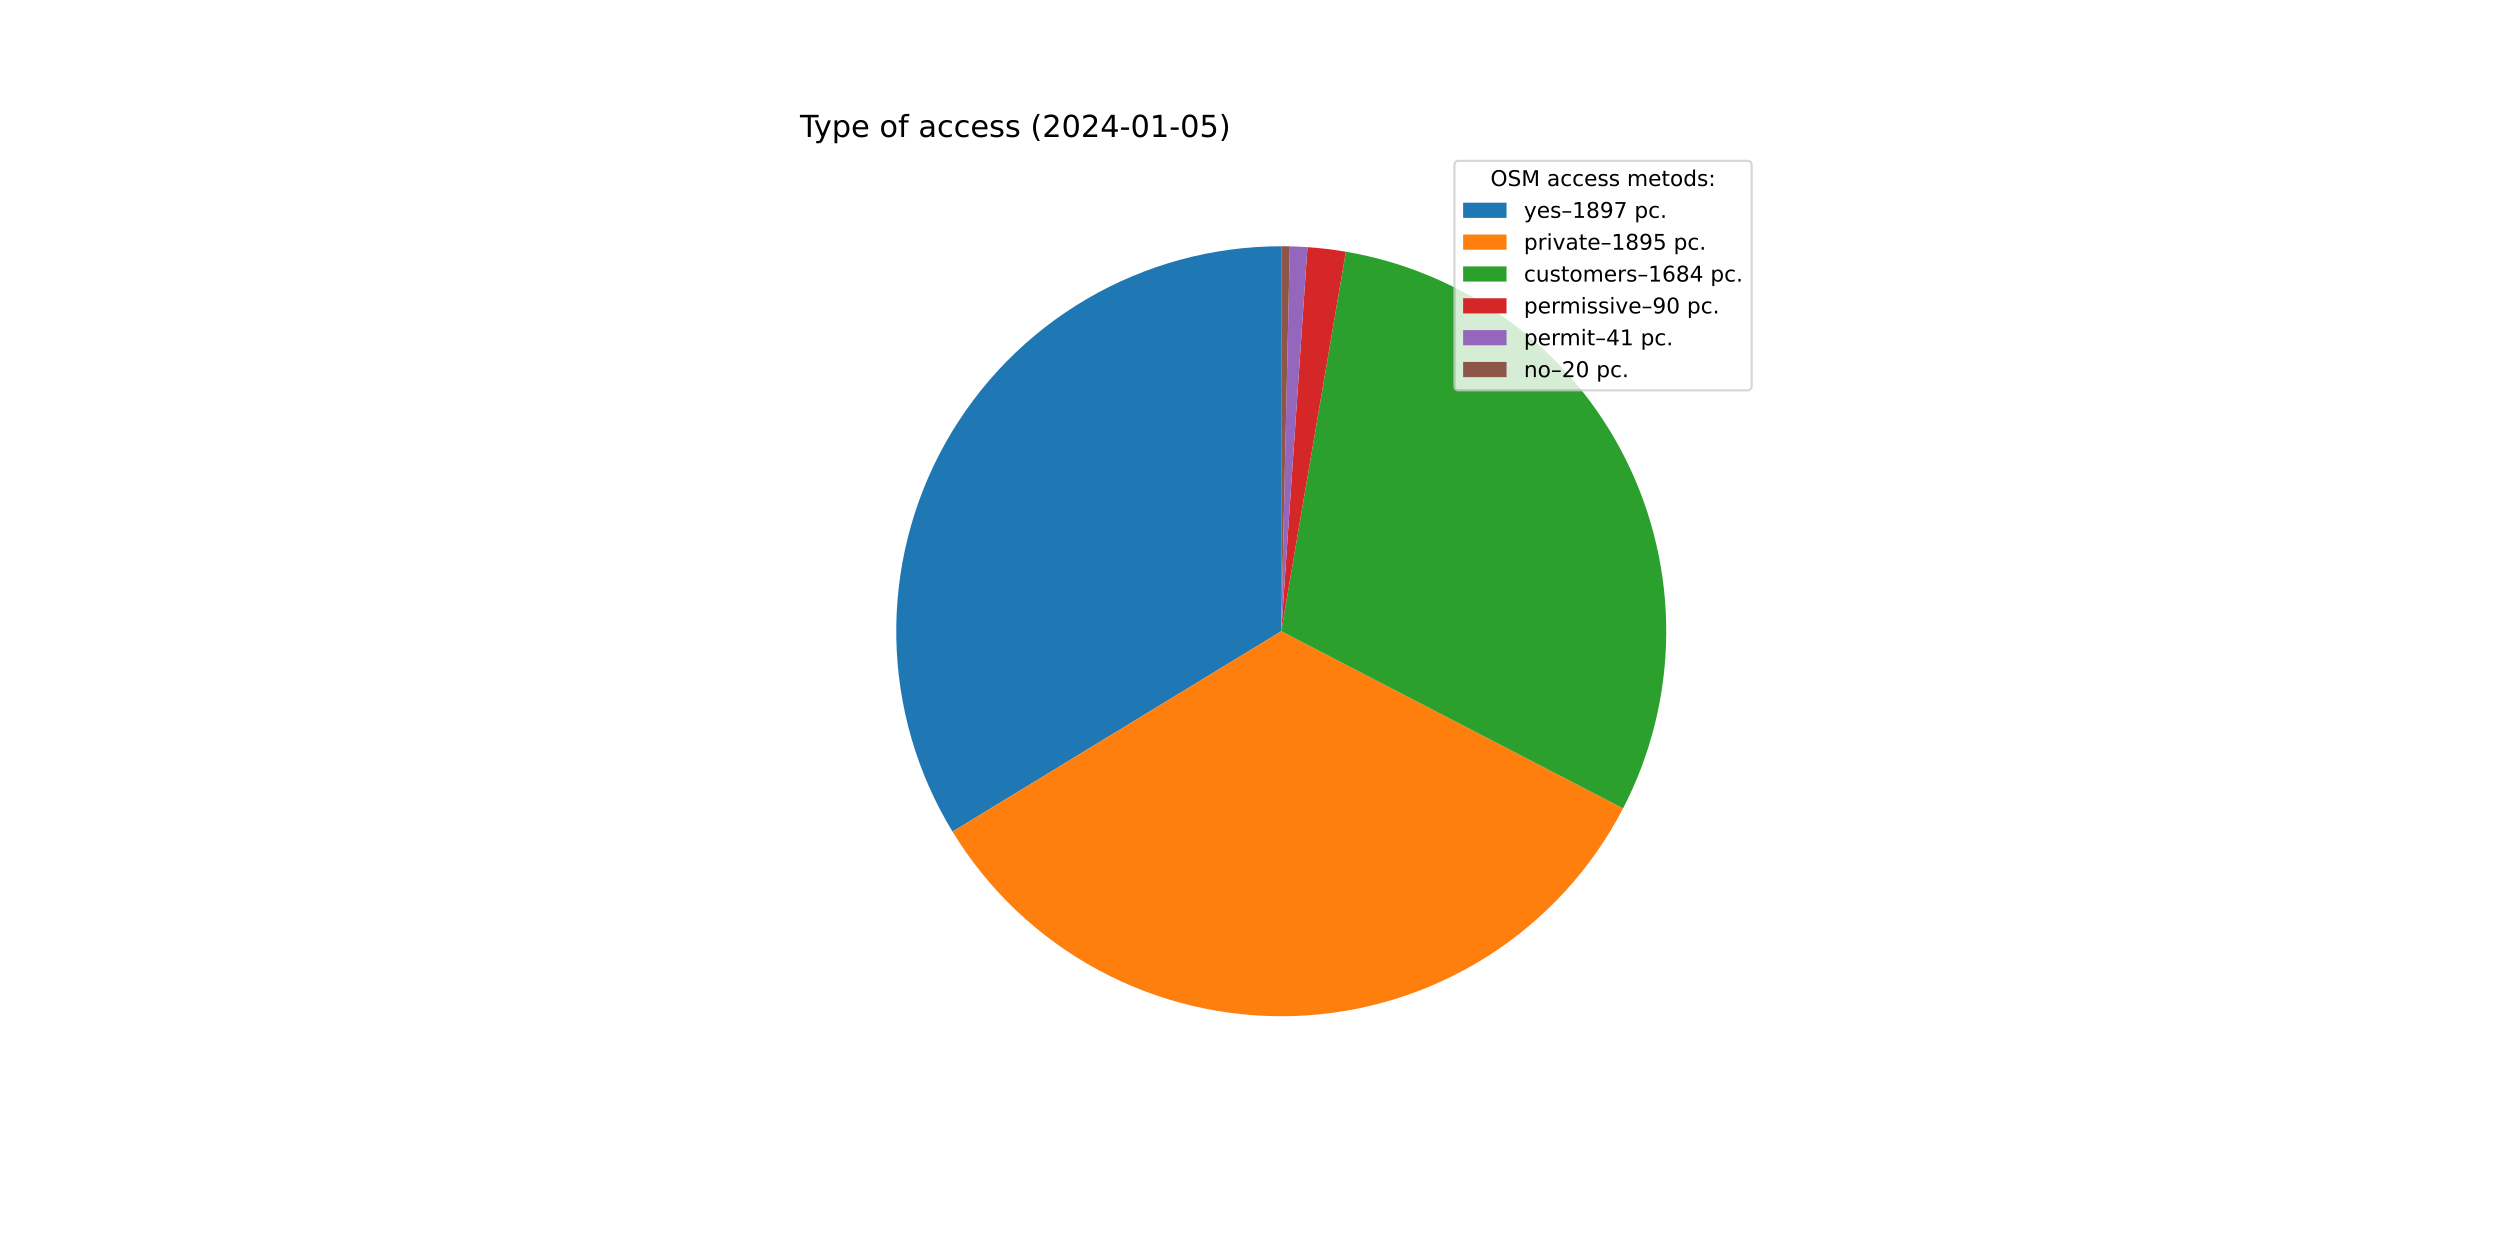
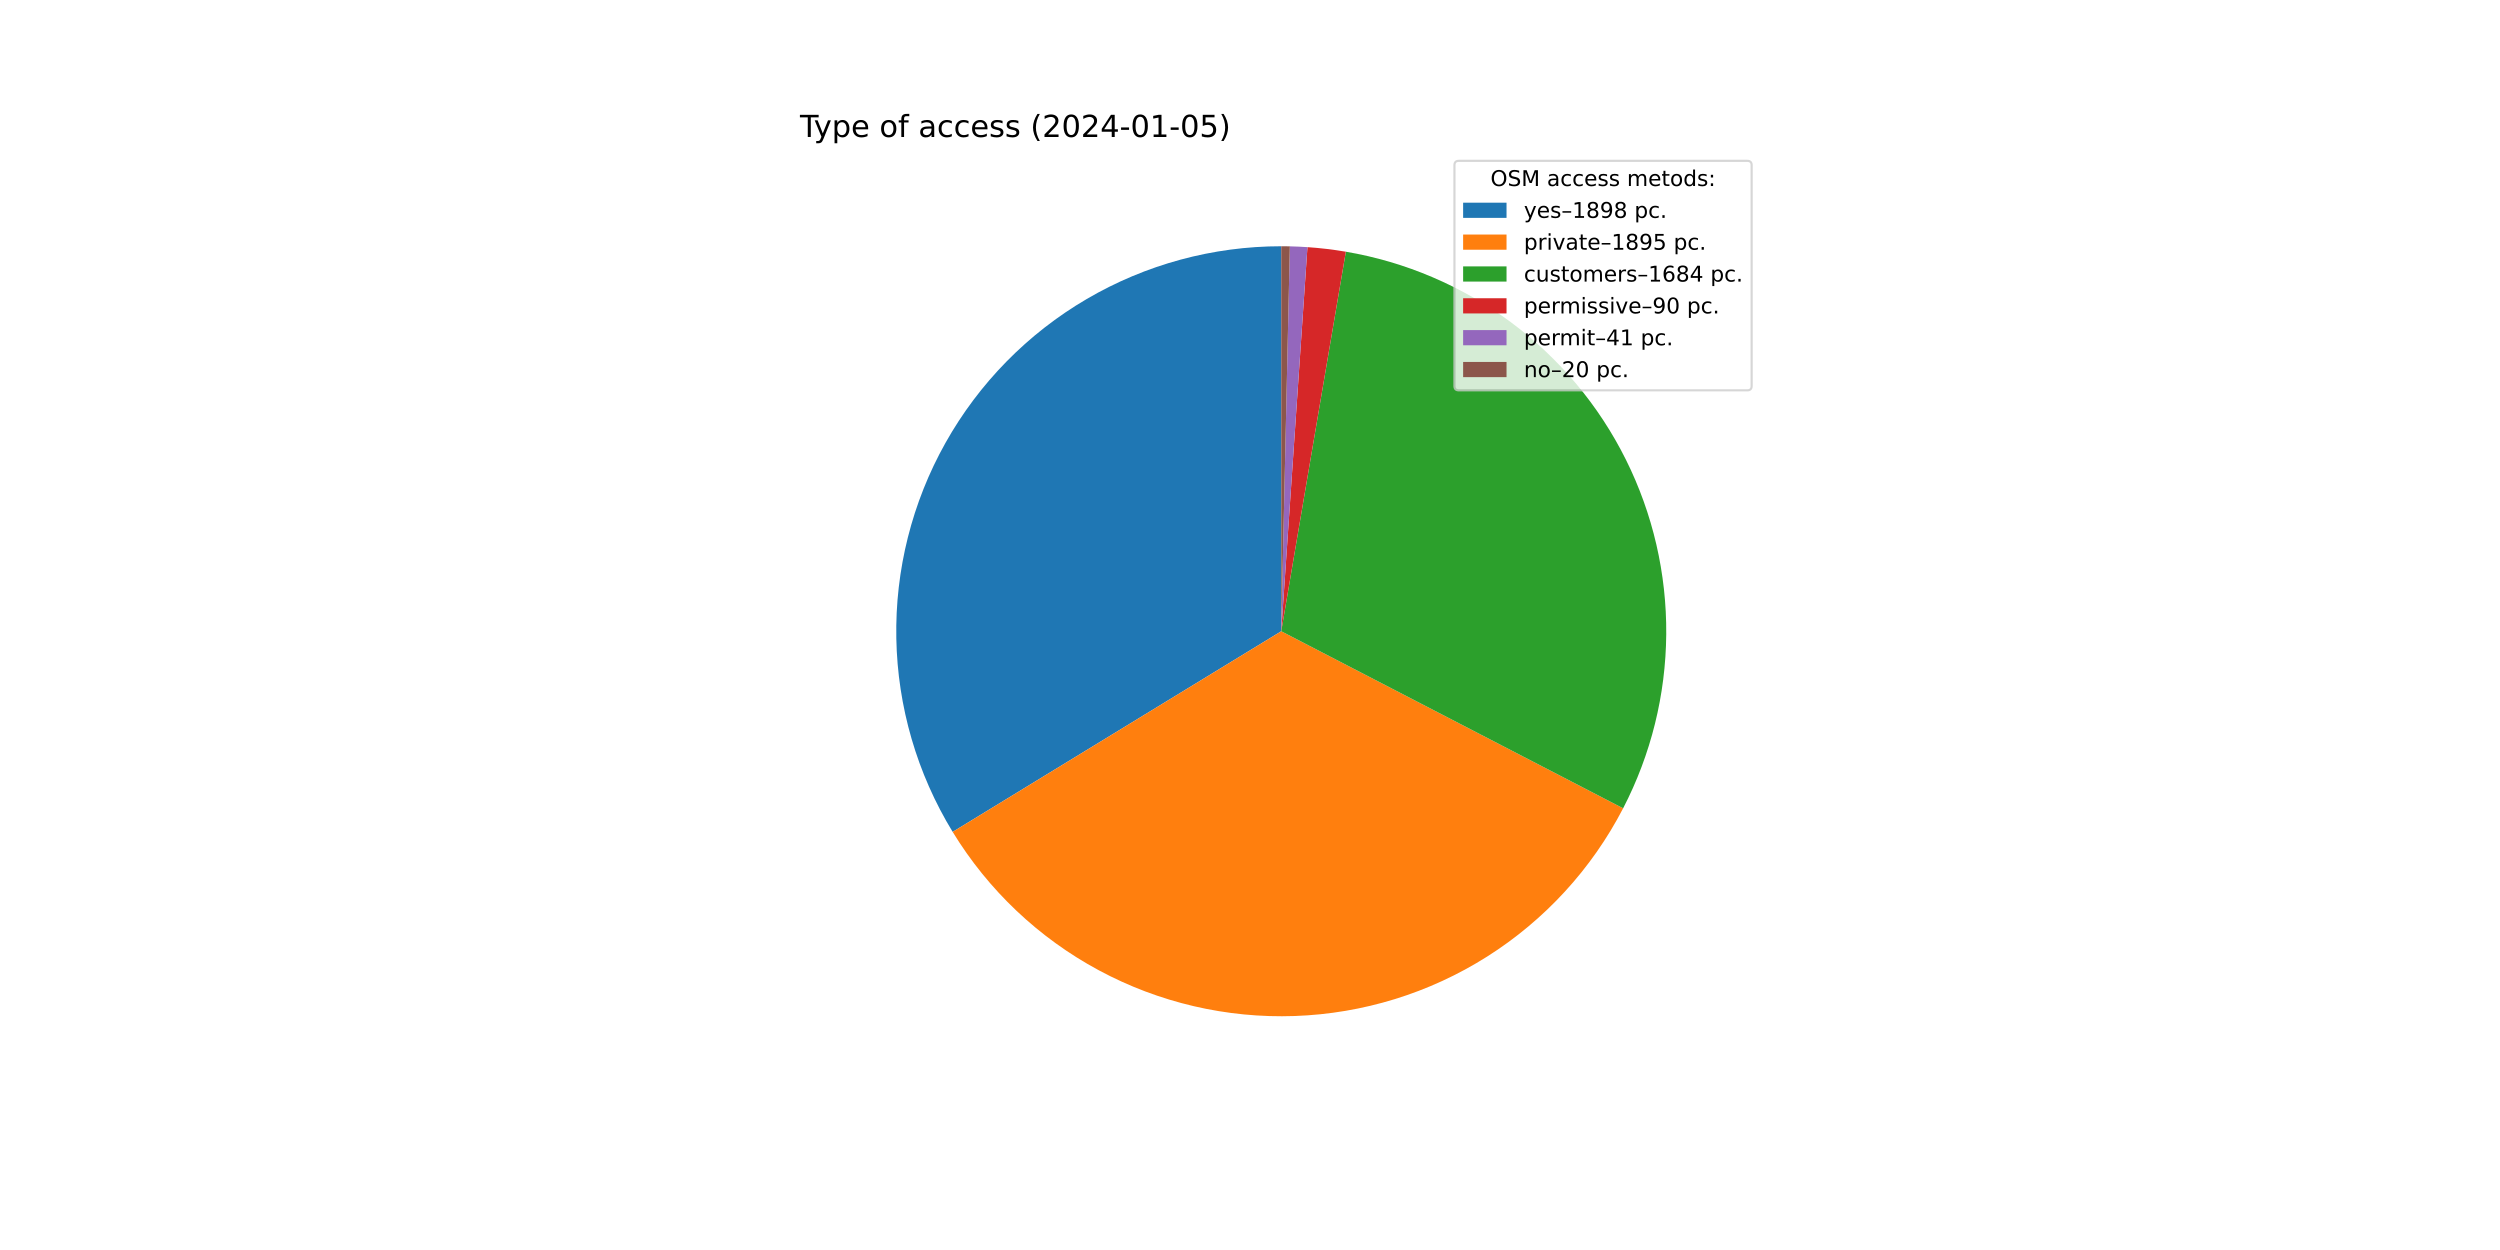
<svg xmlns="http://www.w3.org/2000/svg" xmlns:xlink="http://www.w3.org/1999/xlink" width="1152pt" height="576pt" viewBox="0 0 1152 576" version="1.1">
  <defs>
    <style type="text/css">*{stroke-linejoin: round; stroke-linecap: butt}</style>
  </defs>
  <g id="figure_1">
    <g id="patch_1">
      <path d="M 0 576  L 1152 576  L 1152 0  L 0 0  z " style="fill: #ffffff" />
    </g>
    <g id="axes_1">
      <g id="patch_2">
-         <path d="M 590.4 113.472  C 558.903 113.472 527.966 121.86 500.783 137.771  C 473.599 153.682 451.137 176.549 435.715 204.012  C 420.292 231.475 412.458 262.557 413.02 294.049  C 413.583 325.542 422.523 356.324 438.917 383.218  L 590.4 290.88  L 590.4 113.472  z " style="fill: #1f77b4" />
+         <path d="M 590.4 113.472  C 558.891 113.472 527.944 121.866 500.754 137.788  C 473.564 153.709 451.1 176.591 435.682 204.069  C 420.264 231.548 412.442 262.645 413.022 294.148  C 413.602 325.651 422.565 356.438 438.985 383.33  L 590.4 290.88  L 590.4 113.472  z " style="fill: #1f77b4" />
      </g>
      <g id="patch_3">
-         <path d="M 438.917 383.218  C 455.293 410.084 478.526 432.116 506.222 447.046  C 533.919 461.975 565.095 469.271 596.54 468.182  C 627.985 467.093 658.581 457.658 685.179 440.849  C 711.776 424.039 733.429 400.453 747.908 372.518  L 590.4 290.88  L 438.917 383.218  z " style="fill: #ff7f0e" />
+         <path d="M 438.985 383.33  C 455.378 410.18 478.622 432.191 506.323 447.1  C 534.024 462.009 565.199 469.284 596.638 468.178  C 628.076 467.072 658.663 457.624 685.247 440.805  C 711.832 423.987 733.472 400.396 747.938 372.461  L 590.4 290.88  L 438.985 383.33  z " style="fill: #ff7f0e" />
      </g>
      <g id="patch_4">
-         <path d="M 747.908 372.518  C 760.759 347.724 767.576 320.242 767.802 292.316  C 768.028 264.39 761.657 236.802 749.209 211.802  C 736.761 186.803 718.584 165.093 696.163 148.444  C 673.741 131.796 647.702 120.674 620.171 115.988  L 590.4 290.88  L 747.908 372.518  z " style="fill: #2ca02c" />
+         <path d="M 747.938 372.461  C 760.778 347.666 767.584 320.187 767.803 292.266  C 768.021 264.345 761.644 236.763 749.194 211.771  C 736.743 186.779 718.566 165.076 696.146 148.432  C 673.727 131.789 647.692 120.672 620.166 115.987  L 590.4 290.88  L 747.938 372.461  z " style="fill: #2ca02c" />
      </g>
      <g id="patch_5">
-         <path d="M 620.171 115.988  C 617.242 115.489 614.3 115.064 611.349 114.713  C 608.398 114.362 605.439 114.086 602.474 113.883  L 590.4 290.88  L 620.171 115.988  z " style="fill: #d62728" />
+         <path d="M 620.166 115.987  C 617.237 115.488 614.296 115.064 611.345 114.713  C 608.395 114.362 605.437 114.085 602.472 113.883  L 590.4 290.88  L 620.166 115.987  z " style="fill: #d62728" />
      </g>
      <g id="patch_6">
-         <path d="M 602.474 113.883  C 601.124 113.791 599.772 113.715 598.42 113.653  C 597.068 113.592 595.715 113.546 594.362 113.516  L 590.4 290.88  L 602.474 113.883  z " style="fill: #9467bd" />
+         <path d="M 602.472 113.883  C 601.122 113.791 599.771 113.714 598.419 113.653  C 597.067 113.592 595.714 113.546 594.361 113.516  L 590.4 290.88  L 602.472 113.883  z " style="fill: #9467bd" />
      </g>
      <g id="patch_7">
-         <path d="M 594.362 113.516  C 593.701 113.501 593.041 113.49 592.381 113.483  C 591.721 113.476 591.06 113.472 590.4 113.472  L 590.4 290.88  L 594.362 113.516  z " style="fill: #8c564b" />
+         <path d="M 594.361 113.516  C 593.701 113.501 593.041 113.49 592.381 113.483  C 591.72 113.476 591.06 113.472 590.4 113.472  L 590.4 290.88  L 594.361 113.516  z " style="fill: #8c564b" />
      </g>
      <g id="matplotlib.axis_1" />
      <g id="matplotlib.axis_2" />
      <g id="text_1">
        <g transform="translate(368.64 63.12)scale(0.14 -0.14)">
          <defs>
            <path id="DejaVuSans-54" d="M -19 4666  L 3928 4666  L 3928 4134  L 2272 4134  L 2272 0  L 1638 0  L 1638 4134  L -19 4134  L -19 4666  z " transform="scale(0.015625)" />
            <path id="DejaVuSans-79" d="M 2059 -325  Q 1816 -950 1584 -1140  Q 1353 -1331 966 -1331  L 506 -1331  L 506 -850  L 844 -850  Q 1081 -850 1212 -737  Q 1344 -625 1503 -206  L 1606 56  L 191 3500  L 800 3500  L 1894 763  L 2988 3500  L 3597 3500  L 2059 -325  z " transform="scale(0.015625)" />
            <path id="DejaVuSans-70" d="M 1159 525  L 1159 -1331  L 581 -1331  L 581 3500  L 1159 3500  L 1159 2969  Q 1341 3281 1617 3432  Q 1894 3584 2278 3584  Q 2916 3584 3314 3078  Q 3713 2572 3713 1747  Q 3713 922 3314 415  Q 2916 -91 2278 -91  Q 1894 -91 1617 61  Q 1341 213 1159 525  z M 3116 1747  Q 3116 2381 2855 2742  Q 2594 3103 2138 3103  Q 1681 3103 1420 2742  Q 1159 2381 1159 1747  Q 1159 1113 1420 752  Q 1681 391 2138 391  Q 2594 391 2855 752  Q 3116 1113 3116 1747  z " transform="scale(0.015625)" />
            <path id="DejaVuSans-65" d="M 3597 1894  L 3597 1613  L 953 1613  Q 991 1019 1311 708  Q 1631 397 2203 397  Q 2534 397 2845 478  Q 3156 559 3463 722  L 3463 178  Q 3153 47 2828 -22  Q 2503 -91 2169 -91  Q 1331 -91 842 396  Q 353 884 353 1716  Q 353 2575 817 3079  Q 1281 3584 2069 3584  Q 2775 3584 3186 3129  Q 3597 2675 3597 1894  z M 3022 2063  Q 3016 2534 2758 2815  Q 2500 3097 2075 3097  Q 1594 3097 1305 2825  Q 1016 2553 972 2059  L 3022 2063  z " transform="scale(0.015625)" />
            <path id="DejaVuSans-20" transform="scale(0.015625)" />
            <path id="DejaVuSans-6f" d="M 1959 3097  Q 1497 3097 1228 2736  Q 959 2375 959 1747  Q 959 1119 1226 758  Q 1494 397 1959 397  Q 2419 397 2687 759  Q 2956 1122 2956 1747  Q 2956 2369 2687 2733  Q 2419 3097 1959 3097  z M 1959 3584  Q 2709 3584 3137 3096  Q 3566 2609 3566 1747  Q 3566 888 3137 398  Q 2709 -91 1959 -91  Q 1206 -91 779 398  Q 353 888 353 1747  Q 353 2609 779 3096  Q 1206 3584 1959 3584  z " transform="scale(0.015625)" />
            <path id="DejaVuSans-66" d="M 2375 4863  L 2375 4384  L 1825 4384  Q 1516 4384 1395 4259  Q 1275 4134 1275 3809  L 1275 3500  L 2222 3500  L 2222 3053  L 1275 3053  L 1275 0  L 697 0  L 697 3053  L 147 3053  L 147 3500  L 697 3500  L 697 3744  Q 697 4328 969 4595  Q 1241 4863 1831 4863  L 2375 4863  z " transform="scale(0.015625)" />
            <path id="DejaVuSans-61" d="M 2194 1759  Q 1497 1759 1228 1600  Q 959 1441 959 1056  Q 959 750 1161 570  Q 1363 391 1709 391  Q 2188 391 2477 730  Q 2766 1069 2766 1631  L 2766 1759  L 2194 1759  z M 3341 1997  L 3341 0  L 2766 0  L 2766 531  Q 2569 213 2275 61  Q 1981 -91 1556 -91  Q 1019 -91 701 211  Q 384 513 384 1019  Q 384 1609 779 1909  Q 1175 2209 1959 2209  L 2766 2209  L 2766 2266  Q 2766 2663 2505 2880  Q 2244 3097 1772 3097  Q 1472 3097 1187 3025  Q 903 2953 641 2809  L 641 3341  Q 956 3463 1253 3523  Q 1550 3584 1831 3584  Q 2591 3584 2966 3190  Q 3341 2797 3341 1997  z " transform="scale(0.015625)" />
            <path id="DejaVuSans-63" d="M 3122 3366  L 3122 2828  Q 2878 2963 2633 3030  Q 2388 3097 2138 3097  Q 1578 3097 1268 2742  Q 959 2388 959 1747  Q 959 1106 1268 751  Q 1578 397 2138 397  Q 2388 397 2633 464  Q 2878 531 3122 666  L 3122 134  Q 2881 22 2623 -34  Q 2366 -91 2075 -91  Q 1284 -91 818 406  Q 353 903 353 1747  Q 353 2603 823 3093  Q 1294 3584 2113 3584  Q 2378 3584 2631 3529  Q 2884 3475 3122 3366  z " transform="scale(0.015625)" />
            <path id="DejaVuSans-73" d="M 2834 3397  L 2834 2853  Q 2591 2978 2328 3040  Q 2066 3103 1784 3103  Q 1356 3103 1142 2972  Q 928 2841 928 2578  Q 928 2378 1081 2264  Q 1234 2150 1697 2047  L 1894 2003  Q 2506 1872 2764 1633  Q 3022 1394 3022 966  Q 3022 478 2636 193  Q 2250 -91 1575 -91  Q 1294 -91 989 -36  Q 684 19 347 128  L 347 722  Q 666 556 975 473  Q 1284 391 1588 391  Q 1994 391 2212 530  Q 2431 669 2431 922  Q 2431 1156 2273 1281  Q 2116 1406 1581 1522  L 1381 1569  Q 847 1681 609 1914  Q 372 2147 372 2553  Q 372 3047 722 3315  Q 1072 3584 1716 3584  Q 2034 3584 2315 3537  Q 2597 3491 2834 3397  z " transform="scale(0.015625)" />
            <path id="DejaVuSans-28" d="M 1984 4856  Q 1566 4138 1362 3434  Q 1159 2731 1159 2009  Q 1159 1288 1364 580  Q 1569 -128 1984 -844  L 1484 -844  Q 1016 -109 783 600  Q 550 1309 550 2009  Q 550 2706 781 3412  Q 1013 4119 1484 4856  L 1984 4856  z " transform="scale(0.015625)" />
            <path id="DejaVuSans-32" d="M 1228 531  L 3431 531  L 3431 0  L 469 0  L 469 531  Q 828 903 1448 1529  Q 2069 2156 2228 2338  Q 2531 2678 2651 2914  Q 2772 3150 2772 3378  Q 2772 3750 2511 3984  Q 2250 4219 1831 4219  Q 1534 4219 1204 4116  Q 875 4013 500 3803  L 500 4441  Q 881 4594 1212 4672  Q 1544 4750 1819 4750  Q 2544 4750 2975 4387  Q 3406 4025 3406 3419  Q 3406 3131 3298 2873  Q 3191 2616 2906 2266  Q 2828 2175 2409 1742  Q 1991 1309 1228 531  z " transform="scale(0.015625)" />
            <path id="DejaVuSans-30" d="M 2034 4250  Q 1547 4250 1301 3770  Q 1056 3291 1056 2328  Q 1056 1369 1301 889  Q 1547 409 2034 409  Q 2525 409 2770 889  Q 3016 1369 3016 2328  Q 3016 3291 2770 3770  Q 2525 4250 2034 4250  z M 2034 4750  Q 2819 4750 3233 4129  Q 3647 3509 3647 2328  Q 3647 1150 3233 529  Q 2819 -91 2034 -91  Q 1250 -91 836 529  Q 422 1150 422 2328  Q 422 3509 836 4129  Q 1250 4750 2034 4750  z " transform="scale(0.015625)" />
            <path id="DejaVuSans-34" d="M 2419 4116  L 825 1625  L 2419 1625  L 2419 4116  z M 2253 4666  L 3047 4666  L 3047 1625  L 3713 1625  L 3713 1100  L 3047 1100  L 3047 0  L 2419 0  L 2419 1100  L 313 1100  L 313 1709  L 2253 4666  z " transform="scale(0.015625)" />
            <path id="DejaVuSans-2d" d="M 313 2009  L 1997 2009  L 1997 1497  L 313 1497  L 313 2009  z " transform="scale(0.015625)" />
            <path id="DejaVuSans-31" d="M 794 531  L 1825 531  L 1825 4091  L 703 3866  L 703 4441  L 1819 4666  L 2450 4666  L 2450 531  L 3481 531  L 3481 0  L 794 0  L 794 531  z " transform="scale(0.015625)" />
            <path id="DejaVuSans-35" d="M 691 4666  L 3169 4666  L 3169 4134  L 1269 4134  L 1269 2991  Q 1406 3038 1543 3061  Q 1681 3084 1819 3084  Q 2600 3084 3056 2656  Q 3513 2228 3513 1497  Q 3513 744 3044 326  Q 2575 -91 1722 -91  Q 1428 -91 1123 -41  Q 819 9 494 109  L 494 744  Q 775 591 1075 516  Q 1375 441 1709 441  Q 2250 441 2565 725  Q 2881 1009 2881 1497  Q 2881 1984 2565 2268  Q 2250 2553 1709 2553  Q 1456 2553 1204 2497  Q 953 2441 691 2322  L 691 4666  z " transform="scale(0.015625)" />
            <path id="DejaVuSans-29" d="M 513 4856  L 1013 4856  Q 1481 4119 1714 3412  Q 1947 2706 1947 2009  Q 1947 1309 1714 600  Q 1481 -109 1013 -844  L 513 -844  Q 928 -128 1133 580  Q 1338 1288 1338 2009  Q 1338 2731 1133 3434  Q 928 4138 513 4856  z " transform="scale(0.015625)" />
          </defs>
          <use xlink:href="#DejaVuSans-54" />
          <use xlink:href="#DejaVuSans-79" x="45.459" />
          <use xlink:href="#DejaVuSans-70" x="104.639" />
          <use xlink:href="#DejaVuSans-65" x="168.115" />
          <use xlink:href="#DejaVuSans-20" x="229.639" />
          <use xlink:href="#DejaVuSans-6f" x="261.426" />
          <use xlink:href="#DejaVuSans-66" x="322.607" />
          <use xlink:href="#DejaVuSans-20" x="357.812" />
          <use xlink:href="#DejaVuSans-61" x="389.6" />
          <use xlink:href="#DejaVuSans-63" x="450.879" />
          <use xlink:href="#DejaVuSans-63" x="505.859" />
          <use xlink:href="#DejaVuSans-65" x="560.84" />
          <use xlink:href="#DejaVuSans-73" x="622.363" />
          <use xlink:href="#DejaVuSans-73" x="674.463" />
          <use xlink:href="#DejaVuSans-20" x="726.562" />
          <use xlink:href="#DejaVuSans-28" x="758.35" />
          <use xlink:href="#DejaVuSans-32" x="797.363" />
          <use xlink:href="#DejaVuSans-30" x="860.986" />
          <use xlink:href="#DejaVuSans-32" x="924.609" />
          <use xlink:href="#DejaVuSans-34" x="988.232" />
          <use xlink:href="#DejaVuSans-2d" x="1051.855" />
          <use xlink:href="#DejaVuSans-30" x="1087.939" />
          <use xlink:href="#DejaVuSans-31" x="1151.562" />
          <use xlink:href="#DejaVuSans-2d" x="1215.186" />
          <use xlink:href="#DejaVuSans-30" x="1251.27" />
          <use xlink:href="#DejaVuSans-35" x="1314.893" />
          <use xlink:href="#DejaVuSans-29" x="1378.516" />
        </g>
      </g>
      <g id="legend_1">
        <g id="patch_8">
          <path d="M 672.208 179.867  L 805.16 179.867  Q 807.16 179.867 807.16 177.867  L 807.16 76.12  Q 807.16 74.12 805.16 74.12  L 672.208 74.12  Q 670.208 74.12 670.208 76.12  L 670.208 177.867  Q 670.208 179.867 672.208 179.867  z " style="fill: #ffffff; opacity: 0.8; stroke: #cccccc; stroke-linejoin: miter" />
        </g>
        <g id="text_2">
          <g transform="translate(686.8038 85.71844)scale(0.1 -0.1)">
            <defs>
              <path id="DejaVuSans-4f" d="M 2522 4238  Q 1834 4238 1429 3725  Q 1025 3213 1025 2328  Q 1025 1447 1429 934  Q 1834 422 2522 422  Q 3209 422 3611 934  Q 4013 1447 4013 2328  Q 4013 3213 3611 3725  Q 3209 4238 2522 4238  z M 2522 4750  Q 3503 4750 4090 4092  Q 4678 3434 4678 2328  Q 4678 1225 4090 567  Q 3503 -91 2522 -91  Q 1538 -91 948 565  Q 359 1222 359 2328  Q 359 3434 948 4092  Q 1538 4750 2522 4750  z " transform="scale(0.015625)" />
              <path id="DejaVuSans-53" d="M 3425 4513  L 3425 3897  Q 3066 4069 2747 4153  Q 2428 4238 2131 4238  Q 1616 4238 1336 4038  Q 1056 3838 1056 3469  Q 1056 3159 1242 3001  Q 1428 2844 1947 2747  L 2328 2669  Q 3034 2534 3370 2195  Q 3706 1856 3706 1288  Q 3706 609 3251 259  Q 2797 -91 1919 -91  Q 1588 -91 1214 -16  Q 841 59 441 206  L 441 856  Q 825 641 1194 531  Q 1563 422 1919 422  Q 2459 422 2753 634  Q 3047 847 3047 1241  Q 3047 1584 2836 1778  Q 2625 1972 2144 2069  L 1759 2144  Q 1053 2284 737 2584  Q 422 2884 422 3419  Q 422 4038 858 4394  Q 1294 4750 2059 4750  Q 2388 4750 2728 4690  Q 3069 4631 3425 4513  z " transform="scale(0.015625)" />
              <path id="DejaVuSans-4d" d="M 628 4666  L 1569 4666  L 2759 1491  L 3956 4666  L 4897 4666  L 4897 0  L 4281 0  L 4281 4097  L 3078 897  L 2444 897  L 1241 4097  L 1241 0  L 628 0  L 628 4666  z " transform="scale(0.015625)" />
              <path id="DejaVuSans-6d" d="M 3328 2828  Q 3544 3216 3844 3400  Q 4144 3584 4550 3584  Q 5097 3584 5394 3201  Q 5691 2819 5691 2113  L 5691 0  L 5113 0  L 5113 2094  Q 5113 2597 4934 2840  Q 4756 3084 4391 3084  Q 3944 3084 3684 2787  Q 3425 2491 3425 1978  L 3425 0  L 2847 0  L 2847 2094  Q 2847 2600 2669 2842  Q 2491 3084 2119 3084  Q 1678 3084 1418 2786  Q 1159 2488 1159 1978  L 1159 0  L 581 0  L 581 3500  L 1159 3500  L 1159 2956  Q 1356 3278 1631 3431  Q 1906 3584 2284 3584  Q 2666 3584 2933 3390  Q 3200 3197 3328 2828  z " transform="scale(0.015625)" />
              <path id="DejaVuSans-74" d="M 1172 4494  L 1172 3500  L 2356 3500  L 2356 3053  L 1172 3053  L 1172 1153  Q 1172 725 1289 603  Q 1406 481 1766 481  L 2356 481  L 2356 0  L 1766 0  Q 1100 0 847 248  Q 594 497 594 1153  L 594 3053  L 172 3053  L 172 3500  L 594 3500  L 594 4494  L 1172 4494  z " transform="scale(0.015625)" />
              <path id="DejaVuSans-64" d="M 2906 2969  L 2906 4863  L 3481 4863  L 3481 0  L 2906 0  L 2906 525  Q 2725 213 2448 61  Q 2172 -91 1784 -91  Q 1150 -91 751 415  Q 353 922 353 1747  Q 353 2572 751 3078  Q 1150 3584 1784 3584  Q 2172 3584 2448 3432  Q 2725 3281 2906 2969  z M 947 1747  Q 947 1113 1208 752  Q 1469 391 1925 391  Q 2381 391 2643 752  Q 2906 1113 2906 1747  Q 2906 2381 2643 2742  Q 2381 3103 1925 3103  Q 1469 3103 1208 2742  Q 947 2381 947 1747  z " transform="scale(0.015625)" />
              <path id="DejaVuSans-3a" d="M 750 794  L 1409 794  L 1409 0  L 750 0  L 750 794  z M 750 3309  L 1409 3309  L 1409 2516  L 750 2516  L 750 3309  z " transform="scale(0.015625)" />
            </defs>
            <use xlink:href="#DejaVuSans-4f" />
            <use xlink:href="#DejaVuSans-53" x="78.711" />
            <use xlink:href="#DejaVuSans-4d" x="142.188" />
            <use xlink:href="#DejaVuSans-20" x="228.467" />
            <use xlink:href="#DejaVuSans-61" x="260.254" />
            <use xlink:href="#DejaVuSans-63" x="321.533" />
            <use xlink:href="#DejaVuSans-63" x="376.514" />
            <use xlink:href="#DejaVuSans-65" x="431.494" />
            <use xlink:href="#DejaVuSans-73" x="493.018" />
            <use xlink:href="#DejaVuSans-73" x="545.117" />
            <use xlink:href="#DejaVuSans-20" x="597.217" />
            <use xlink:href="#DejaVuSans-6d" x="629.004" />
            <use xlink:href="#DejaVuSans-65" x="726.416" />
            <use xlink:href="#DejaVuSans-74" x="787.939" />
            <use xlink:href="#DejaVuSans-6f" x="827.148" />
            <use xlink:href="#DejaVuSans-64" x="888.33" />
            <use xlink:href="#DejaVuSans-73" x="951.807" />
            <use xlink:href="#DejaVuSans-3a" x="1003.906" />
          </g>
        </g>
        <g id="patch_9">
          <path d="M 674.208 100.397  L 694.208 100.397  L 694.208 93.397  L 674.208 93.397  z " style="fill: #1f77b4" />
        </g>
        <g id="text_3">
          <g transform="translate(702.2084 100.3966)scale(0.1 -0.1)">
            <defs>
              <path id="DejaVuSans-2013" d="M 313 1978  L 2888 1978  L 2888 1528  L 313 1528  L 313 1978  z " transform="scale(0.015625)" />
              <path id="DejaVuSans-38" d="M 2034 2216  Q 1584 2216 1326 1975  Q 1069 1734 1069 1313  Q 1069 891 1326 650  Q 1584 409 2034 409  Q 2484 409 2743 651  Q 3003 894 3003 1313  Q 3003 1734 2745 1975  Q 2488 2216 2034 2216  z M 1403 2484  Q 997 2584 770 2862  Q 544 3141 544 3541  Q 544 4100 942 4425  Q 1341 4750 2034 4750  Q 2731 4750 3128 4425  Q 3525 4100 3525 3541  Q 3525 3141 3298 2862  Q 3072 2584 2669 2484  Q 3125 2378 3379 2068  Q 3634 1759 3634 1313  Q 3634 634 3220 271  Q 2806 -91 2034 -91  Q 1263 -91 848 271  Q 434 634 434 1313  Q 434 1759 690 2068  Q 947 2378 1403 2484  z M 1172 3481  Q 1172 3119 1398 2916  Q 1625 2713 2034 2713  Q 2441 2713 2670 2916  Q 2900 3119 2900 3481  Q 2900 3844 2670 4047  Q 2441 4250 2034 4250  Q 1625 4250 1398 4047  Q 1172 3844 1172 3481  z " transform="scale(0.015625)" />
              <path id="DejaVuSans-39" d="M 703 97  L 703 672  Q 941 559 1184 500  Q 1428 441 1663 441  Q 2288 441 2617 861  Q 2947 1281 2994 2138  Q 2813 1869 2534 1725  Q 2256 1581 1919 1581  Q 1219 1581 811 2004  Q 403 2428 403 3163  Q 403 3881 828 4315  Q 1253 4750 1959 4750  Q 2769 4750 3195 4129  Q 3622 3509 3622 2328  Q 3622 1225 3098 567  Q 2575 -91 1691 -91  Q 1453 -91 1209 -44  Q 966 3 703 97  z M 1959 2075  Q 2384 2075 2632 2365  Q 2881 2656 2881 3163  Q 2881 3666 2632 3958  Q 2384 4250 1959 4250  Q 1534 4250 1286 3958  Q 1038 3666 1038 3163  Q 1038 2656 1286 2365  Q 1534 2075 1959 2075  z " transform="scale(0.015625)" />
-               <path id="DejaVuSans-37" d="M 525 4666  L 3525 4666  L 3525 4397  L 1831 0  L 1172 0  L 2766 4134  L 525 4134  L 525 4666  z " transform="scale(0.015625)" />
              <path id="DejaVuSans-2e" d="M 684 794  L 1344 794  L 1344 0  L 684 0  L 684 794  z " transform="scale(0.015625)" />
            </defs>
            <use xlink:href="#DejaVuSans-79" />
            <use xlink:href="#DejaVuSans-65" x="59.18" />
            <use xlink:href="#DejaVuSans-73" x="120.703" />
            <use xlink:href="#DejaVuSans-2013" x="172.803" />
            <use xlink:href="#DejaVuSans-31" x="222.803" />
            <use xlink:href="#DejaVuSans-38" x="286.426" />
            <use xlink:href="#DejaVuSans-39" x="350.049" />
-             <use xlink:href="#DejaVuSans-37" x="413.672" />
+             <use xlink:href="#DejaVuSans-38" x="413.672" />
            <use xlink:href="#DejaVuSans-20" x="477.295" />
            <use xlink:href="#DejaVuSans-70" x="509.082" />
            <use xlink:href="#DejaVuSans-63" x="572.559" />
            <use xlink:href="#DejaVuSans-2e" x="627.539" />
          </g>
        </g>
        <g id="patch_10">
          <path d="M 674.208 115.075  L 694.208 115.075  L 694.208 108.075  L 674.208 108.075  z " style="fill: #ff7f0e" />
        </g>
        <g id="text_4">
          <g transform="translate(702.2084 115.0747)scale(0.1 -0.1)">
            <defs>
              <path id="DejaVuSans-72" d="M 2631 2963  Q 2534 3019 2420 3045  Q 2306 3072 2169 3072  Q 1681 3072 1420 2755  Q 1159 2438 1159 1844  L 1159 0  L 581 0  L 581 3500  L 1159 3500  L 1159 2956  Q 1341 3275 1631 3429  Q 1922 3584 2338 3584  Q 2397 3584 2469 3576  Q 2541 3569 2628 3553  L 2631 2963  z " transform="scale(0.015625)" />
              <path id="DejaVuSans-69" d="M 603 3500  L 1178 3500  L 1178 0  L 603 0  L 603 3500  z M 603 4863  L 1178 4863  L 1178 4134  L 603 4134  L 603 4863  z " transform="scale(0.015625)" />
              <path id="DejaVuSans-76" d="M 191 3500  L 800 3500  L 1894 563  L 2988 3500  L 3597 3500  L 2284 0  L 1503 0  L 191 3500  z " transform="scale(0.015625)" />
            </defs>
            <use xlink:href="#DejaVuSans-70" />
            <use xlink:href="#DejaVuSans-72" x="63.477" />
            <use xlink:href="#DejaVuSans-69" x="104.59" />
            <use xlink:href="#DejaVuSans-76" x="132.373" />
            <use xlink:href="#DejaVuSans-61" x="191.553" />
            <use xlink:href="#DejaVuSans-74" x="252.832" />
            <use xlink:href="#DejaVuSans-65" x="292.041" />
            <use xlink:href="#DejaVuSans-2013" x="353.564" />
            <use xlink:href="#DejaVuSans-31" x="403.564" />
            <use xlink:href="#DejaVuSans-38" x="467.188" />
            <use xlink:href="#DejaVuSans-39" x="530.811" />
            <use xlink:href="#DejaVuSans-35" x="594.434" />
            <use xlink:href="#DejaVuSans-20" x="658.057" />
            <use xlink:href="#DejaVuSans-70" x="689.844" />
            <use xlink:href="#DejaVuSans-63" x="753.32" />
            <use xlink:href="#DejaVuSans-2e" x="808.301" />
          </g>
        </g>
        <g id="patch_11">
          <path d="M 674.208 129.753  L 694.208 129.753  L 694.208 122.753  L 674.208 122.753  z " style="fill: #2ca02c" />
        </g>
        <g id="text_5">
          <g transform="translate(702.2084 129.7528)scale(0.1 -0.1)">
            <defs>
              <path id="DejaVuSans-75" d="M 544 1381  L 544 3500  L 1119 3500  L 1119 1403  Q 1119 906 1312 657  Q 1506 409 1894 409  Q 2359 409 2629 706  Q 2900 1003 2900 1516  L 2900 3500  L 3475 3500  L 3475 0  L 2900 0  L 2900 538  Q 2691 219 2414 64  Q 2138 -91 1772 -91  Q 1169 -91 856 284  Q 544 659 544 1381  z M 1991 3584  L 1991 3584  z " transform="scale(0.015625)" />
              <path id="DejaVuSans-36" d="M 2113 2584  Q 1688 2584 1439 2293  Q 1191 2003 1191 1497  Q 1191 994 1439 701  Q 1688 409 2113 409  Q 2538 409 2786 701  Q 3034 994 3034 1497  Q 3034 2003 2786 2293  Q 2538 2584 2113 2584  z M 3366 4563  L 3366 3988  Q 3128 4100 2886 4159  Q 2644 4219 2406 4219  Q 1781 4219 1451 3797  Q 1122 3375 1075 2522  Q 1259 2794 1537 2939  Q 1816 3084 2150 3084  Q 2853 3084 3261 2657  Q 3669 2231 3669 1497  Q 3669 778 3244 343  Q 2819 -91 2113 -91  Q 1303 -91 875 529  Q 447 1150 447 2328  Q 447 3434 972 4092  Q 1497 4750 2381 4750  Q 2619 4750 2861 4703  Q 3103 4656 3366 4563  z " transform="scale(0.015625)" />
            </defs>
            <use xlink:href="#DejaVuSans-63" />
            <use xlink:href="#DejaVuSans-75" x="54.98" />
            <use xlink:href="#DejaVuSans-73" x="118.359" />
            <use xlink:href="#DejaVuSans-74" x="170.459" />
            <use xlink:href="#DejaVuSans-6f" x="209.668" />
            <use xlink:href="#DejaVuSans-6d" x="270.85" />
            <use xlink:href="#DejaVuSans-65" x="368.262" />
            <use xlink:href="#DejaVuSans-72" x="429.785" />
            <use xlink:href="#DejaVuSans-73" x="470.898" />
            <use xlink:href="#DejaVuSans-2013" x="522.998" />
            <use xlink:href="#DejaVuSans-31" x="572.998" />
            <use xlink:href="#DejaVuSans-36" x="636.621" />
            <use xlink:href="#DejaVuSans-38" x="700.244" />
            <use xlink:href="#DejaVuSans-34" x="763.867" />
            <use xlink:href="#DejaVuSans-20" x="827.49" />
            <use xlink:href="#DejaVuSans-70" x="859.277" />
            <use xlink:href="#DejaVuSans-63" x="922.754" />
            <use xlink:href="#DejaVuSans-2e" x="977.734" />
          </g>
        </g>
        <g id="patch_12">
          <path d="M 674.208 144.431  L 694.208 144.431  L 694.208 137.431  L 674.208 137.431  z " style="fill: #d62728" />
        </g>
        <g id="text_6">
          <g transform="translate(702.2084 144.4309)scale(0.1 -0.1)">
            <use xlink:href="#DejaVuSans-70" />
            <use xlink:href="#DejaVuSans-65" x="63.477" />
            <use xlink:href="#DejaVuSans-72" x="125" />
            <use xlink:href="#DejaVuSans-6d" x="164.363" />
            <use xlink:href="#DejaVuSans-69" x="261.775" />
            <use xlink:href="#DejaVuSans-73" x="289.559" />
            <use xlink:href="#DejaVuSans-73" x="341.658" />
            <use xlink:href="#DejaVuSans-69" x="393.758" />
            <use xlink:href="#DejaVuSans-76" x="421.541" />
            <use xlink:href="#DejaVuSans-65" x="480.721" />
            <use xlink:href="#DejaVuSans-2013" x="542.244" />
            <use xlink:href="#DejaVuSans-39" x="592.244" />
            <use xlink:href="#DejaVuSans-30" x="655.867" />
            <use xlink:href="#DejaVuSans-20" x="719.49" />
            <use xlink:href="#DejaVuSans-70" x="751.277" />
            <use xlink:href="#DejaVuSans-63" x="814.754" />
            <use xlink:href="#DejaVuSans-2e" x="869.734" />
          </g>
        </g>
        <g id="patch_13">
          <path d="M 674.208 159.109  L 694.208 159.109  L 694.208 152.109  L 674.208 152.109  z " style="fill: #9467bd" />
        </g>
        <g id="text_7">
          <g transform="translate(702.2084 159.1091)scale(0.1 -0.1)">
            <use xlink:href="#DejaVuSans-70" />
            <use xlink:href="#DejaVuSans-65" x="63.477" />
            <use xlink:href="#DejaVuSans-72" x="125" />
            <use xlink:href="#DejaVuSans-6d" x="164.363" />
            <use xlink:href="#DejaVuSans-69" x="261.775" />
            <use xlink:href="#DejaVuSans-74" x="289.559" />
            <use xlink:href="#DejaVuSans-2013" x="328.768" />
            <use xlink:href="#DejaVuSans-34" x="378.768" />
            <use xlink:href="#DejaVuSans-31" x="442.391" />
            <use xlink:href="#DejaVuSans-20" x="506.014" />
            <use xlink:href="#DejaVuSans-70" x="537.801" />
            <use xlink:href="#DejaVuSans-63" x="601.277" />
            <use xlink:href="#DejaVuSans-2e" x="656.258" />
          </g>
        </g>
        <g id="patch_14">
          <path d="M 674.208 173.787  L 694.208 173.787  L 694.208 166.787  L 674.208 166.787  z " style="fill: #8c564b" />
        </g>
        <g id="text_8">
          <g transform="translate(702.2084 173.7872)scale(0.1 -0.1)">
            <defs>
              <path id="DejaVuSans-6e" d="M 3513 2113  L 3513 0  L 2938 0  L 2938 2094  Q 2938 2591 2744 2837  Q 2550 3084 2163 3084  Q 1697 3084 1428 2787  Q 1159 2491 1159 1978  L 1159 0  L 581 0  L 581 3500  L 1159 3500  L 1159 2956  Q 1366 3272 1645 3428  Q 1925 3584 2291 3584  Q 2894 3584 3203 3211  Q 3513 2838 3513 2113  z " transform="scale(0.015625)" />
            </defs>
            <use xlink:href="#DejaVuSans-6e" />
            <use xlink:href="#DejaVuSans-6f" x="63.379" />
            <use xlink:href="#DejaVuSans-2013" x="124.561" />
            <use xlink:href="#DejaVuSans-32" x="174.561" />
            <use xlink:href="#DejaVuSans-30" x="238.184" />
            <use xlink:href="#DejaVuSans-20" x="301.807" />
            <use xlink:href="#DejaVuSans-70" x="333.594" />
            <use xlink:href="#DejaVuSans-63" x="397.07" />
            <use xlink:href="#DejaVuSans-2e" x="452.051" />
          </g>
        </g>
      </g>
    </g>
  </g>
</svg>
